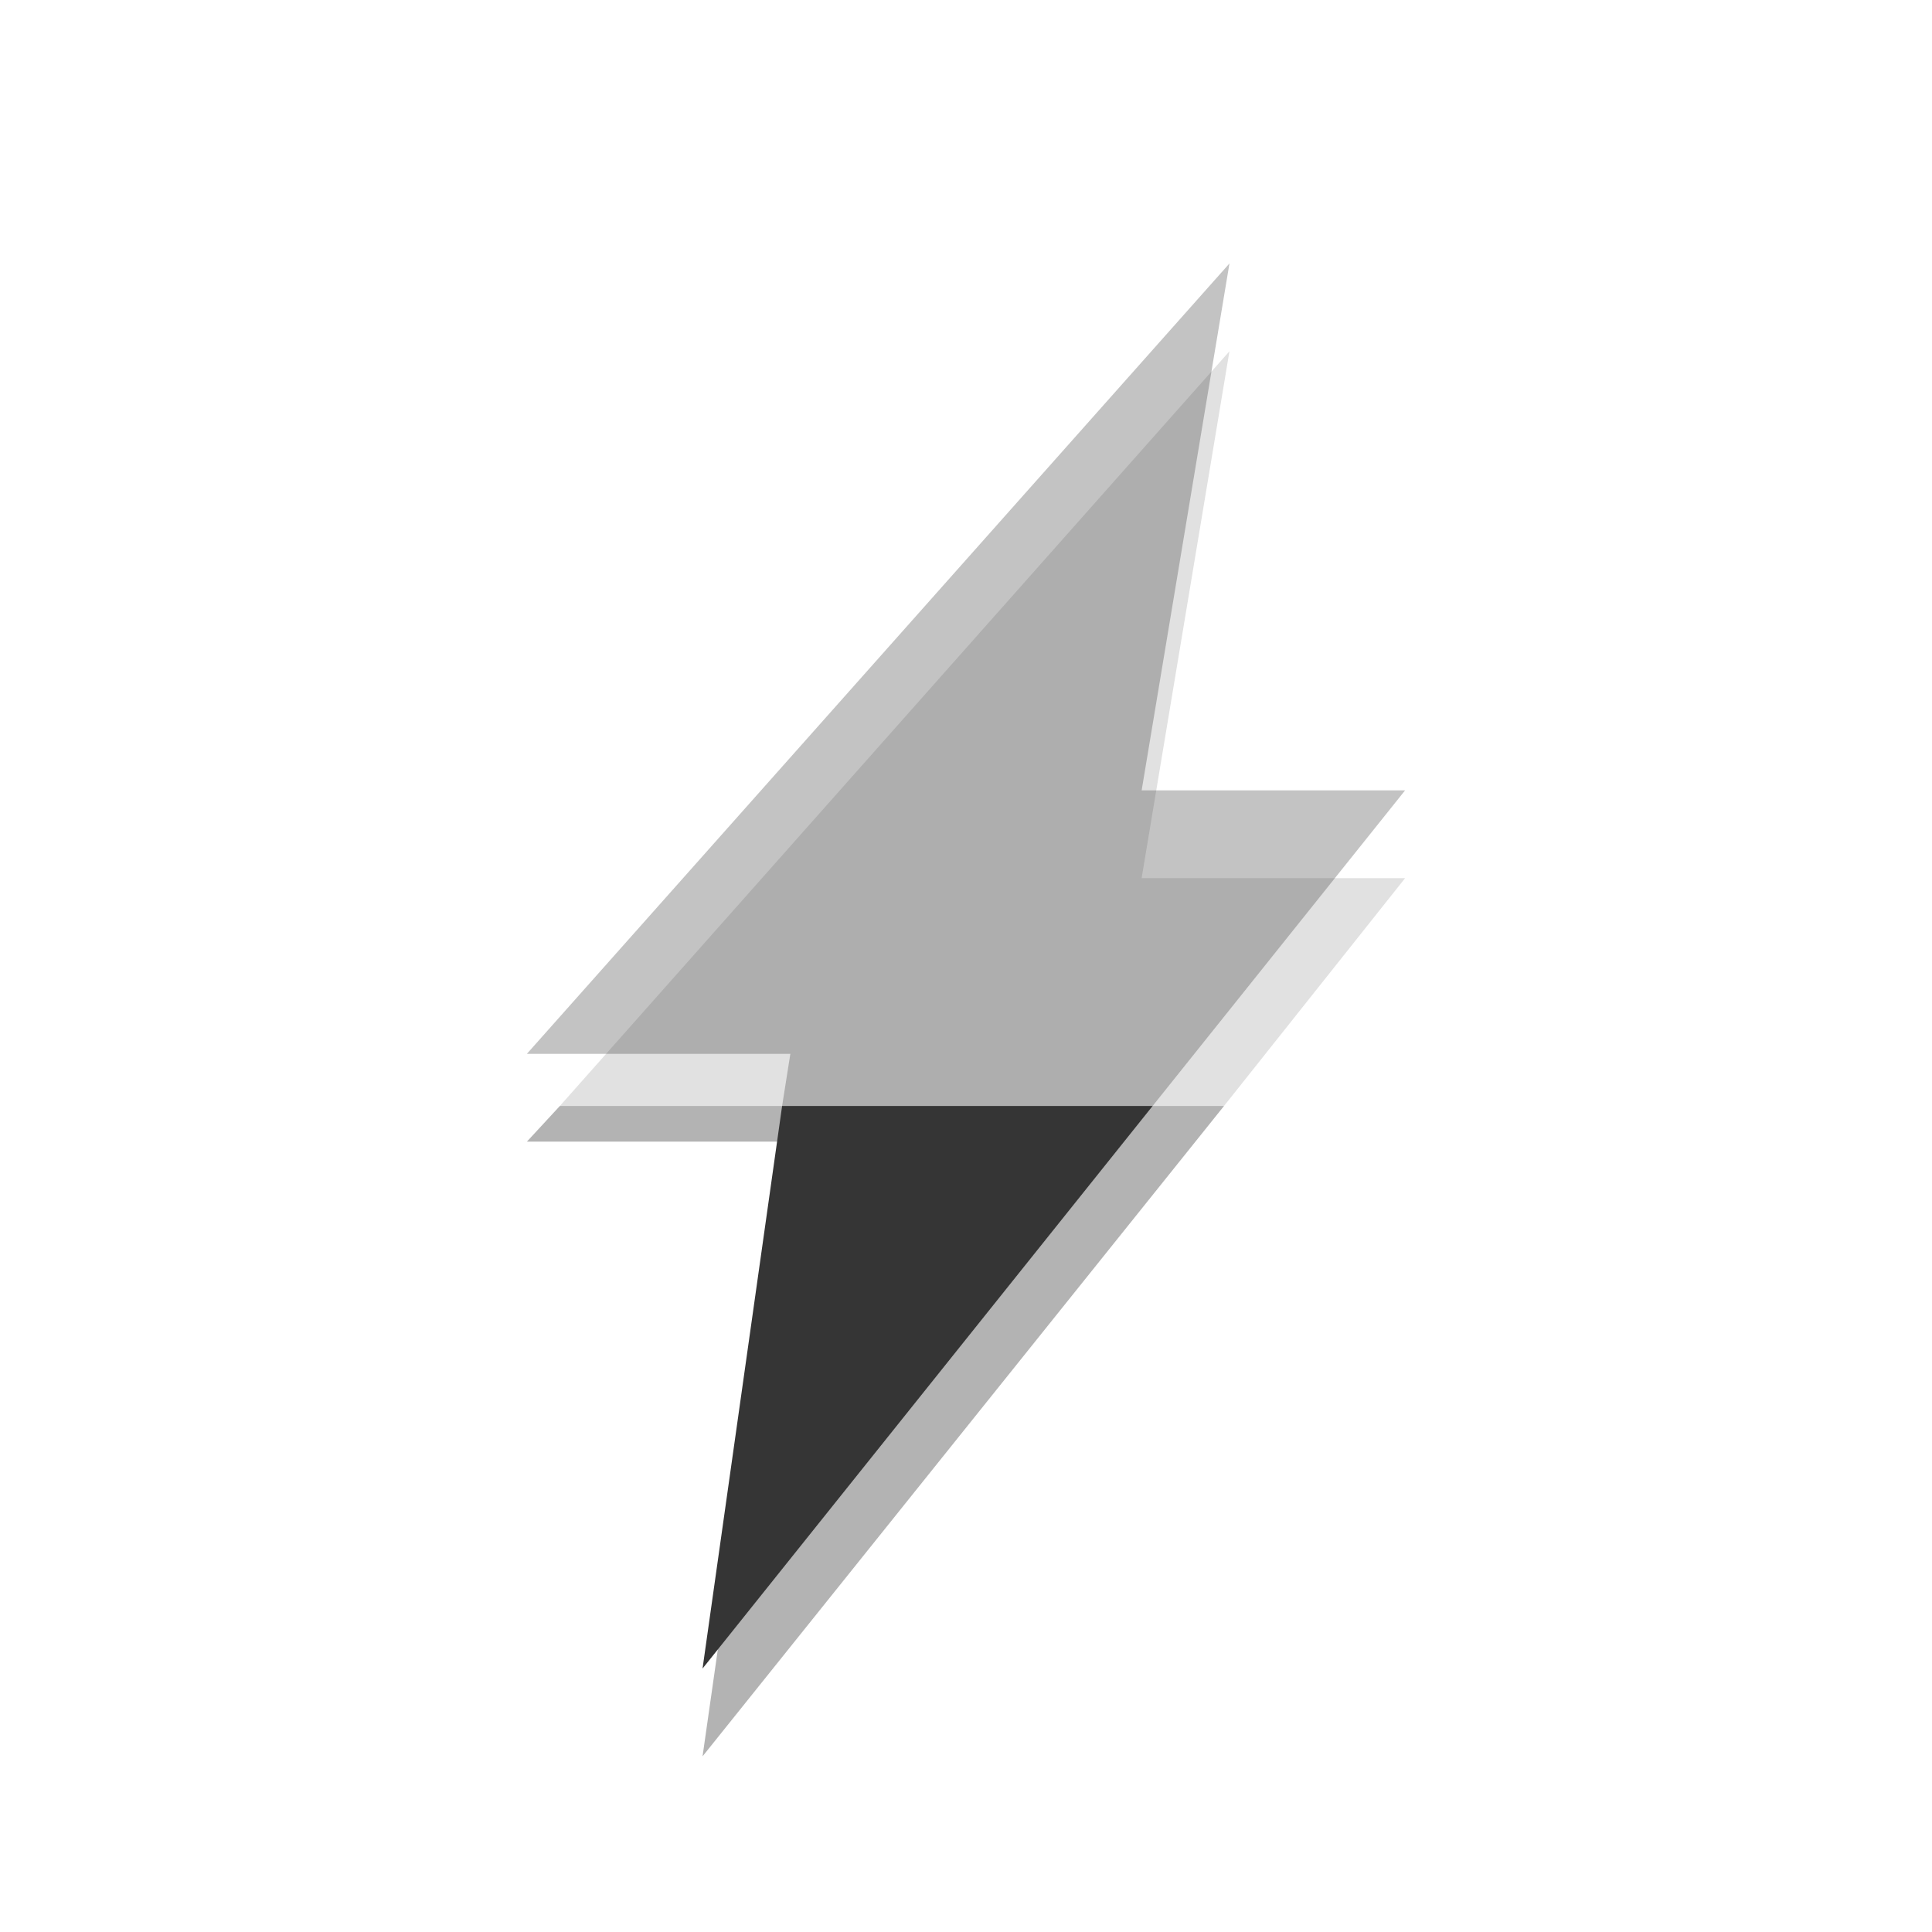
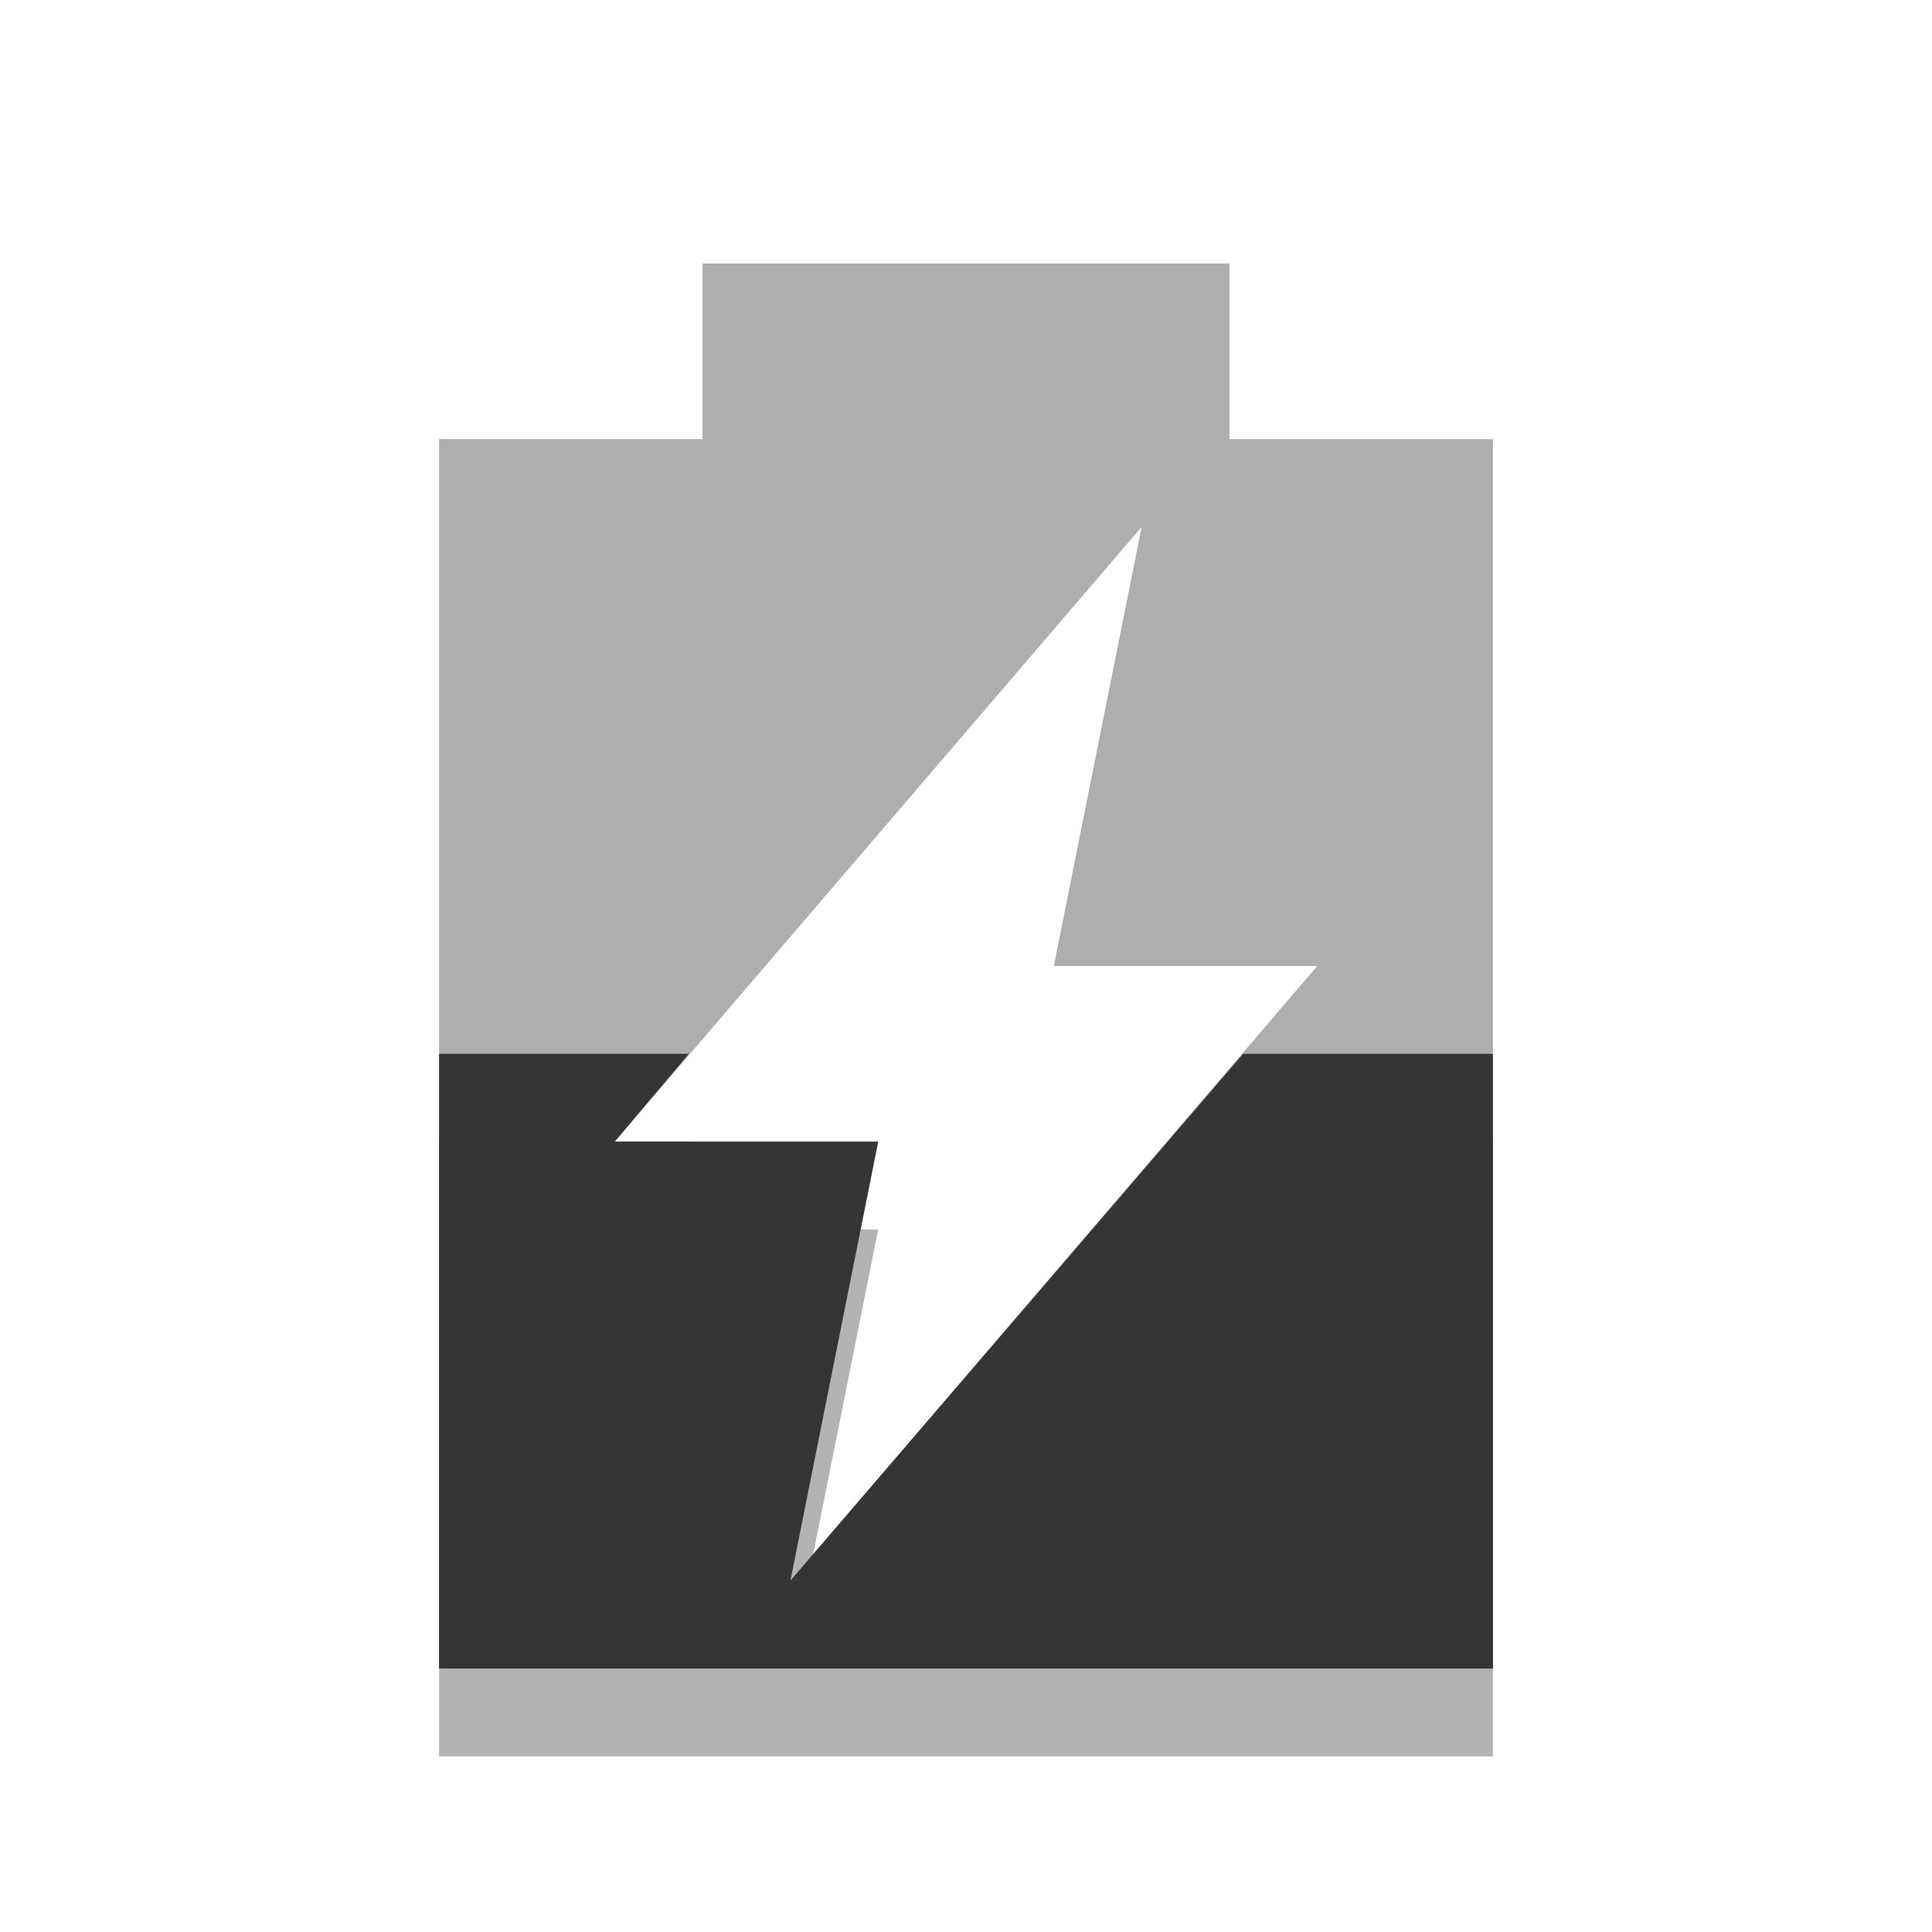
<svg xmlns="http://www.w3.org/2000/svg" width="22" viewBox="0 0 22 22" height="22">
-   <g style="fill-rule:evenodd">
-     <path style="opacity:.12" d="M 14 4 L 6.375 12.594 L 13.938 12.594 L 16 10 L 13 10 L 14 4 z " />
-     <path style="opacity:.3" d="M 6.375 12.594 L 6 13 L 9 13 L 8 20 L 13.938 12.594 L 6.375 12.594 z " />
-     <g style="fill:#353535">
-       <path d="M 8.906 12.594 L 8 19 L 13.125 12.594 L 8.906 12.594 z " />
-       <path style="opacity:.3" d="m 14,3 -8,9 3,0 -0.094,0.594 4.219,0 L 16,9 13,9 14,3 z" />
-     </g>
-   </g>
+   <path d="m 5,13 0,7 12,0 0,-7 -2.844,0 L 9,19 10,14 7,14 7.844,13 5,13 z" opacity="0.3" />
+   <path d="M 8 3 L 8 5 L 5 5 L 5 19 L 17 19 L 17 5 L 14 5 L 14 3 L 8 3 z M 13 6 L 12 11 L 15 11 L 9 18 L 10 13 L 7 13 L 13 6 z " opacity="0.4" fill="#353535" />
+   <path d="M 5 12 L 5 19 L 17 19 L 17 12 L 14.156 12 L 9 18 L 10 13 L 7 13 L 7.844 12 L 5 12 z " fill="#353535" />
</svg>
